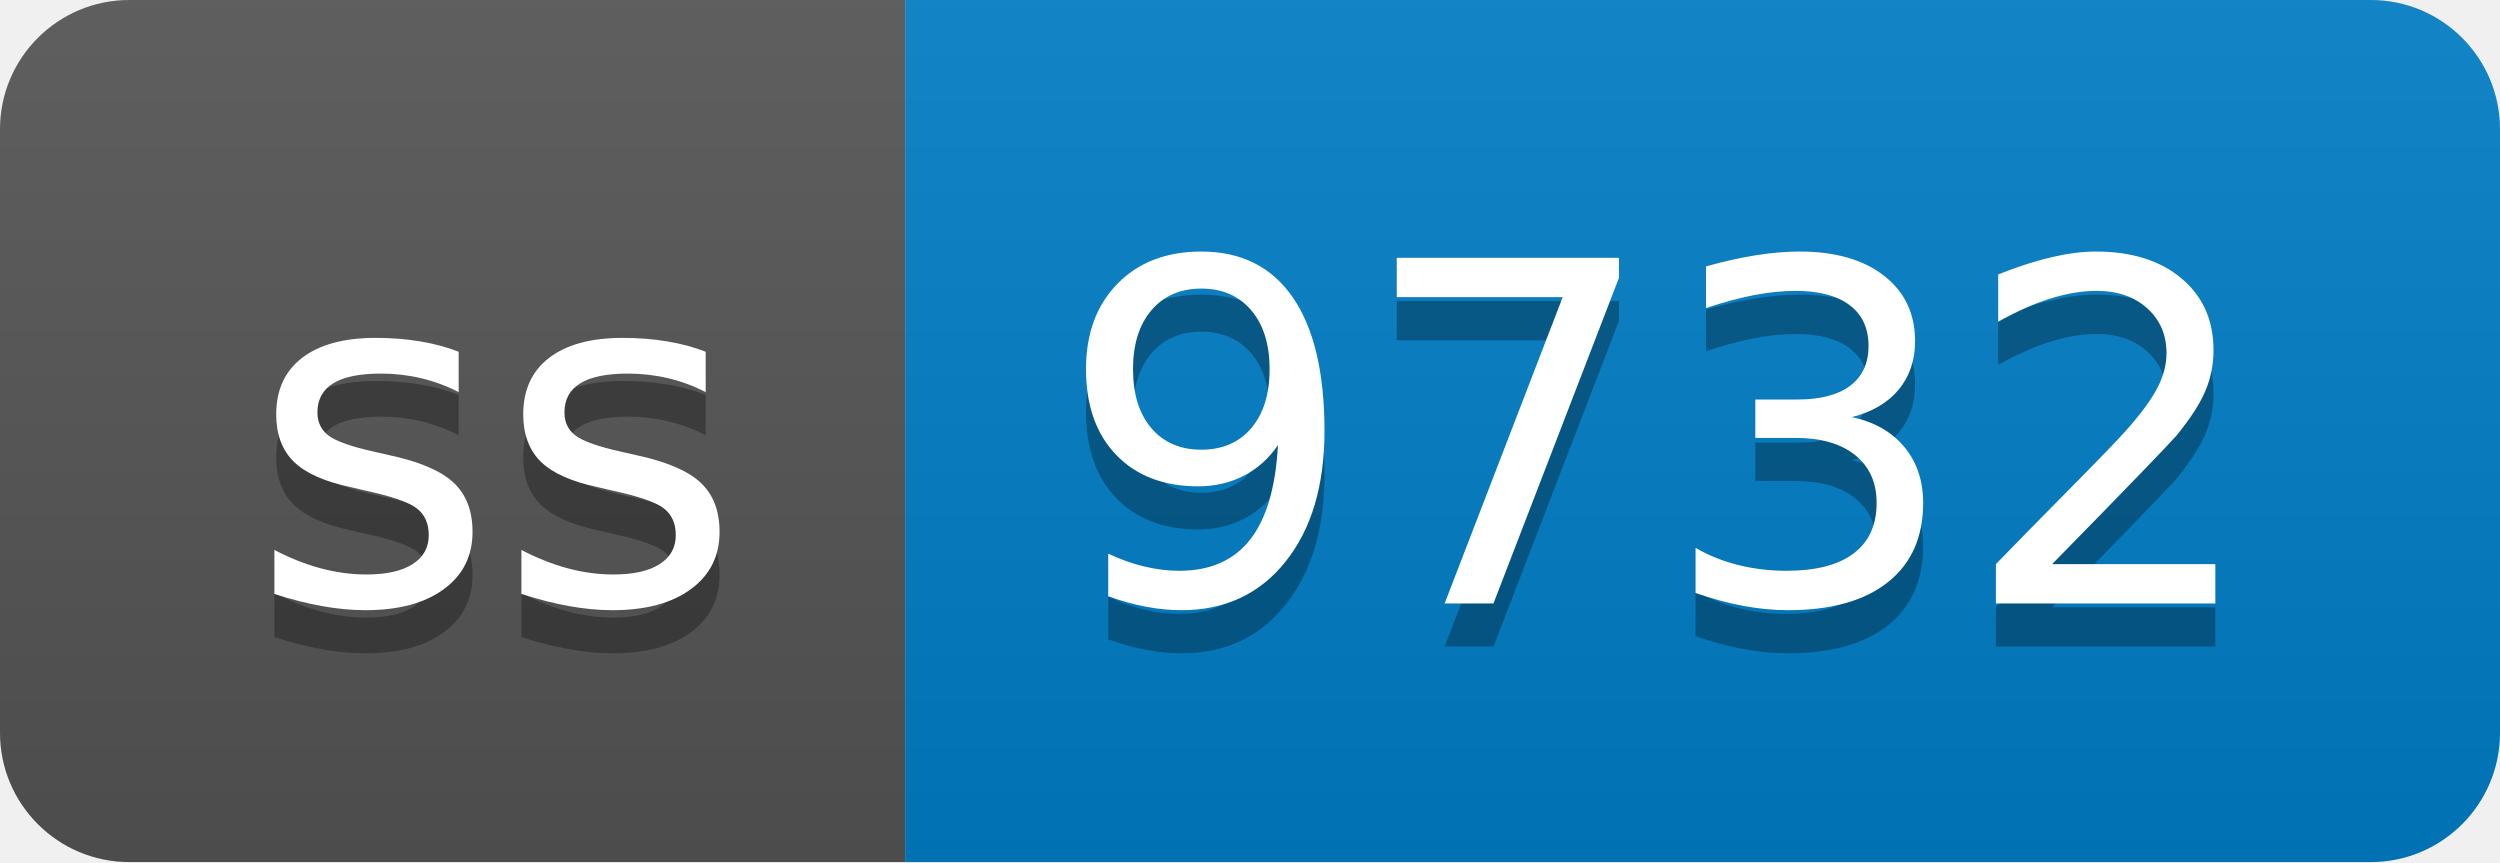
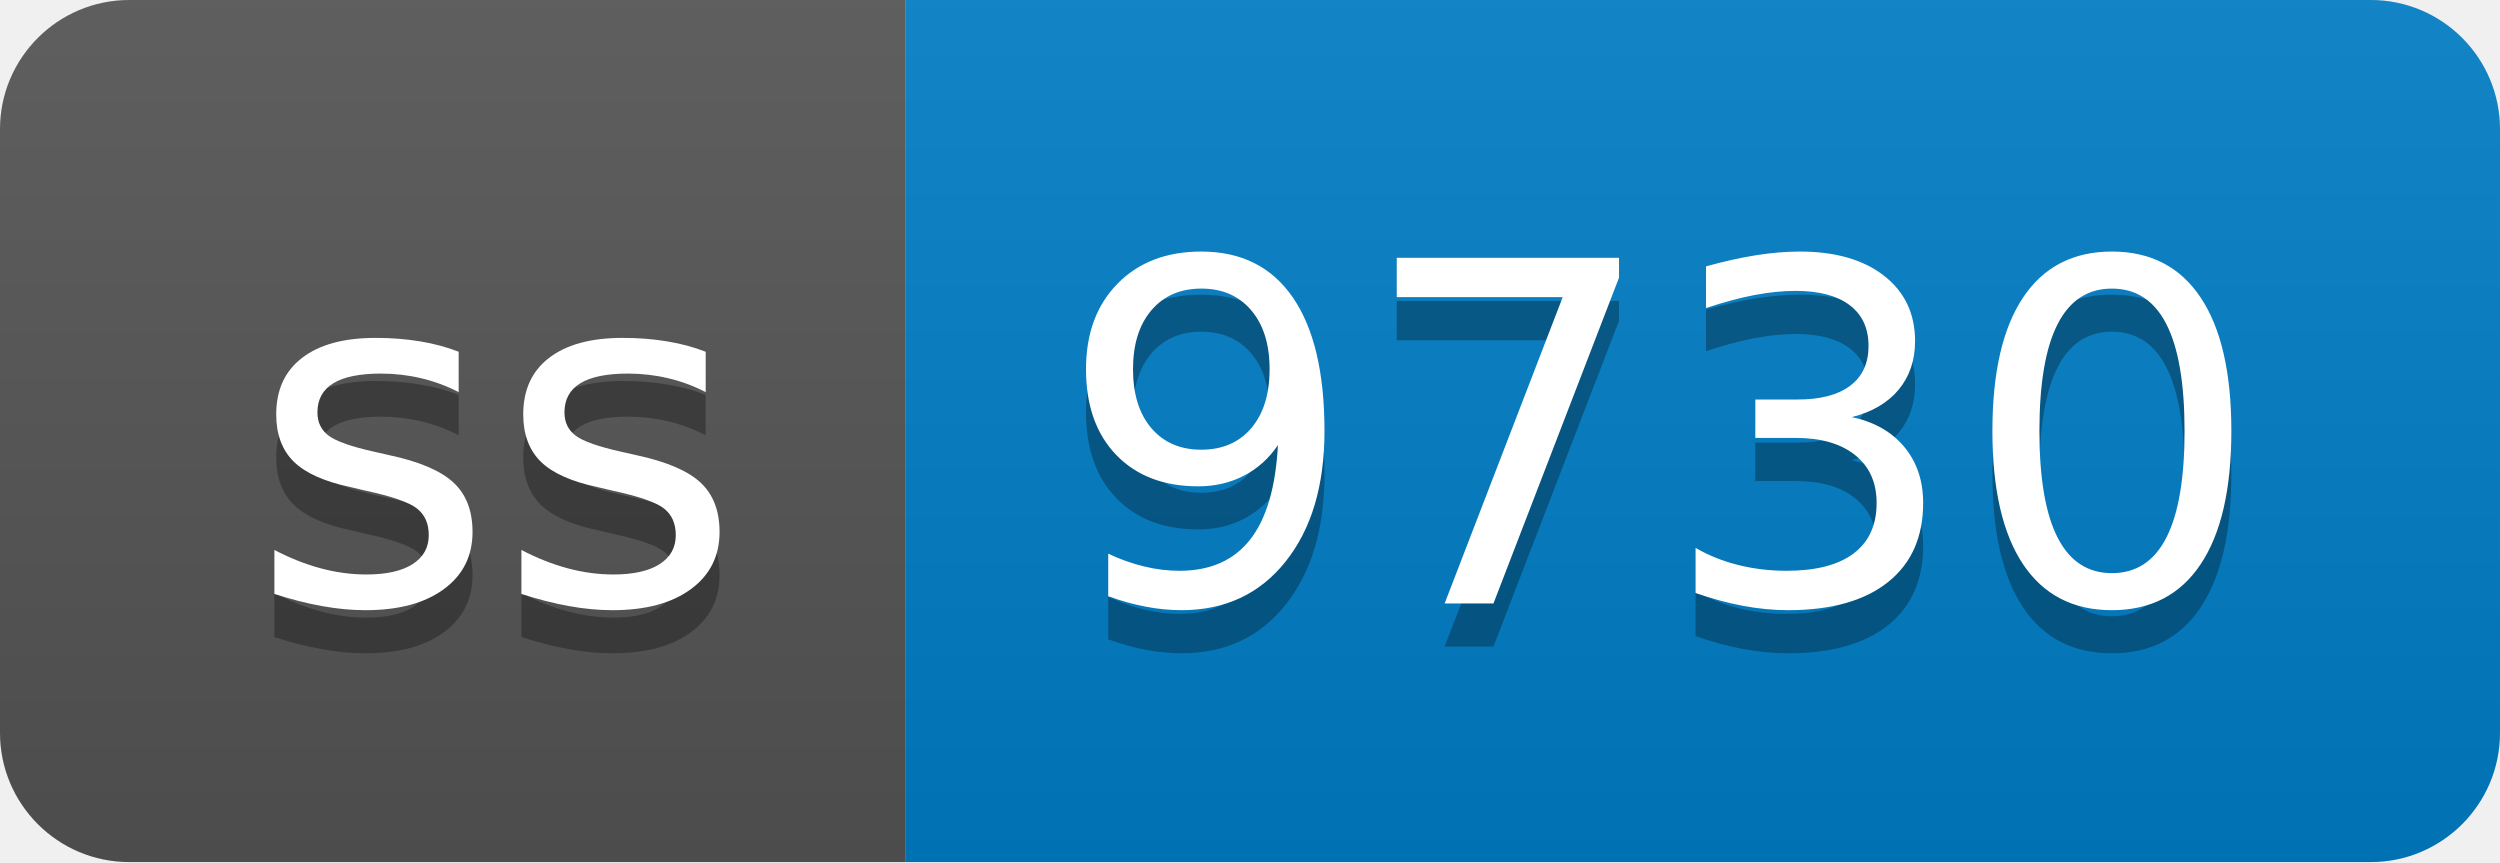
- <svg xmlns="http://www.w3.org/2000/svg" width="58" height="20" role="img" aria-label="ss: 9732">
+ <svg xmlns="http://www.w3.org/2000/svg" width="58" height="20" role="img" aria-label="ss: 9730">
  <linearGradient id="s" x2="0" y2="100%">
    <stop offset="0" stop-color="#bbb" stop-opacity=".1" />
    <stop offset="1" stop-opacity=".1" />
  </linearGradient>
  <clipPath id="r">
    <rect width="58" height="20" rx="3" fill="#fff" />
  </clipPath>
  <g clip-path="url(#r)">
    <rect width="21" height="20" fill="#555" />
    <rect x="21" width="37" height="20" fill="#007ec6" />
    <rect width="58" height="20" fill="url(#s)" />
  </g>
  <g fill="#fff" text-anchor="middle" font-family="Verdana,Geneva,DejaVu Sans,sans-serif" text-rendering="geometricPrecision" font-size="110">
    <text aria-hidden="true" x="115" y="150" fill="#010101" fill-opacity=".3" transform="scale(.1)" textLength="110">ss</text>
    <text x="115" y="140" transform="scale(.1)" fill="#fff" textLength="110">ss</text>
-     <text aria-hidden="true" x="385" y="150" fill="#010101" fill-opacity=".3" transform="scale(.1)" textLength="270">9732</text>
-     <text x="385" y="140" transform="scale(.1)" fill="#fff" textLength="270">9732</text>
+     <text aria-hidden="true" x="385" y="150" fill="#010101" fill-opacity=".3" transform="scale(.1)" textLength="270">9730</text>
+     <text x="385" y="140" transform="scale(.1)" fill="#fff" textLength="270">9730</text>
  </g>
</svg>
